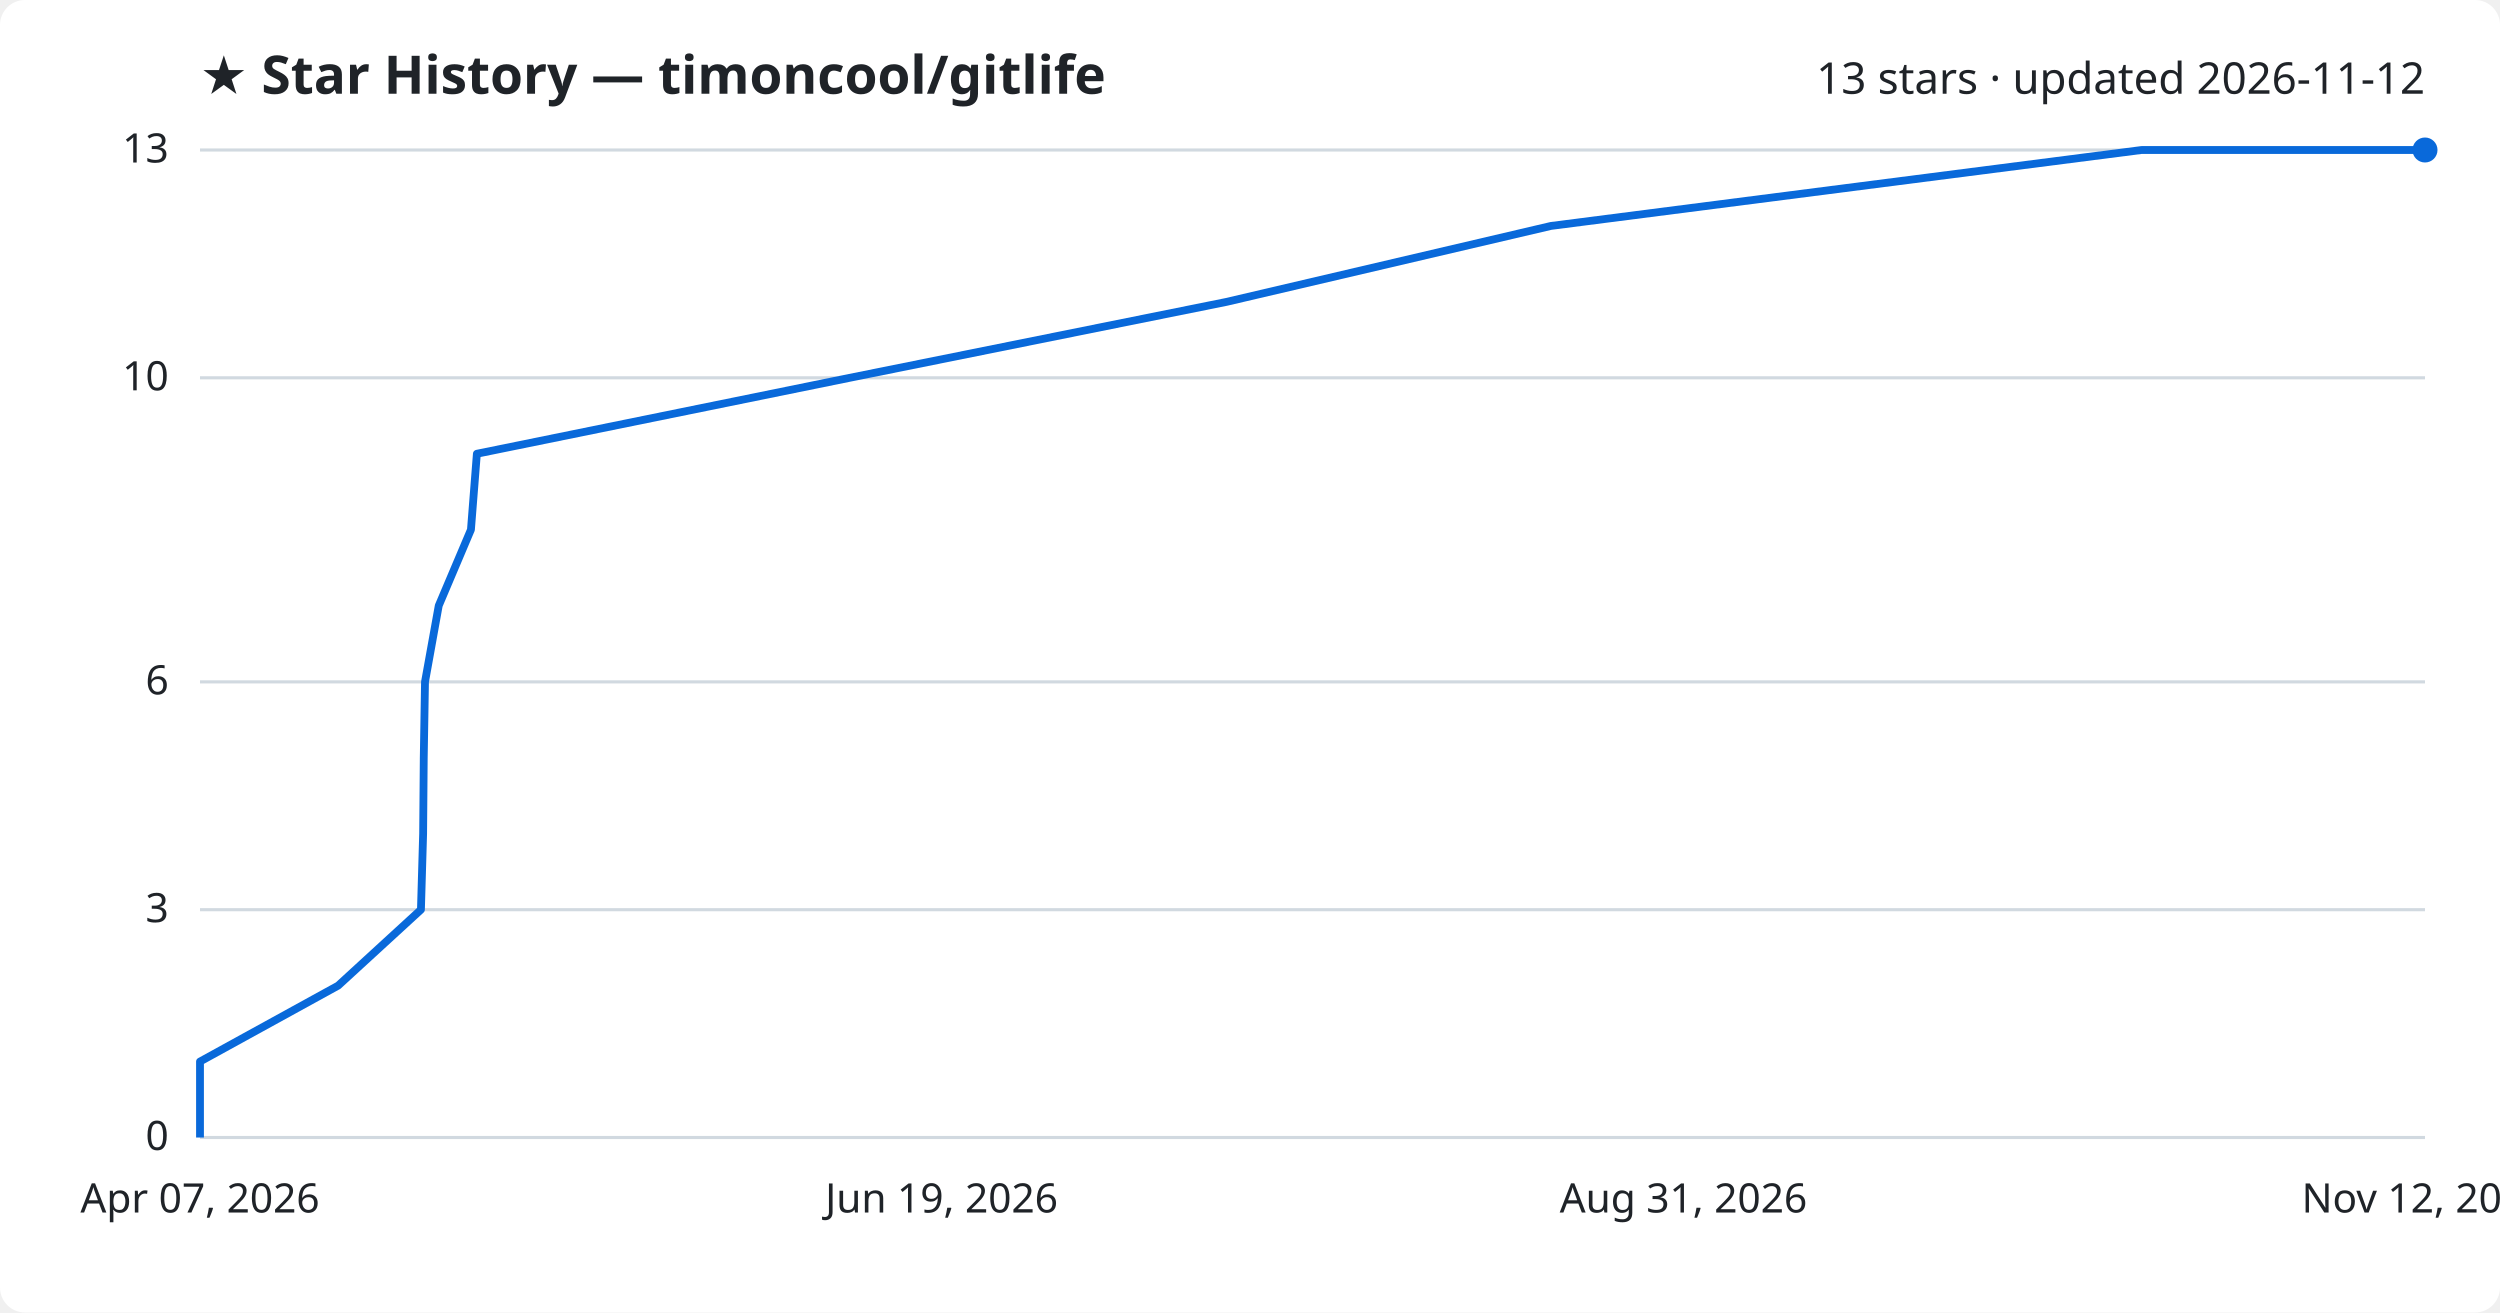
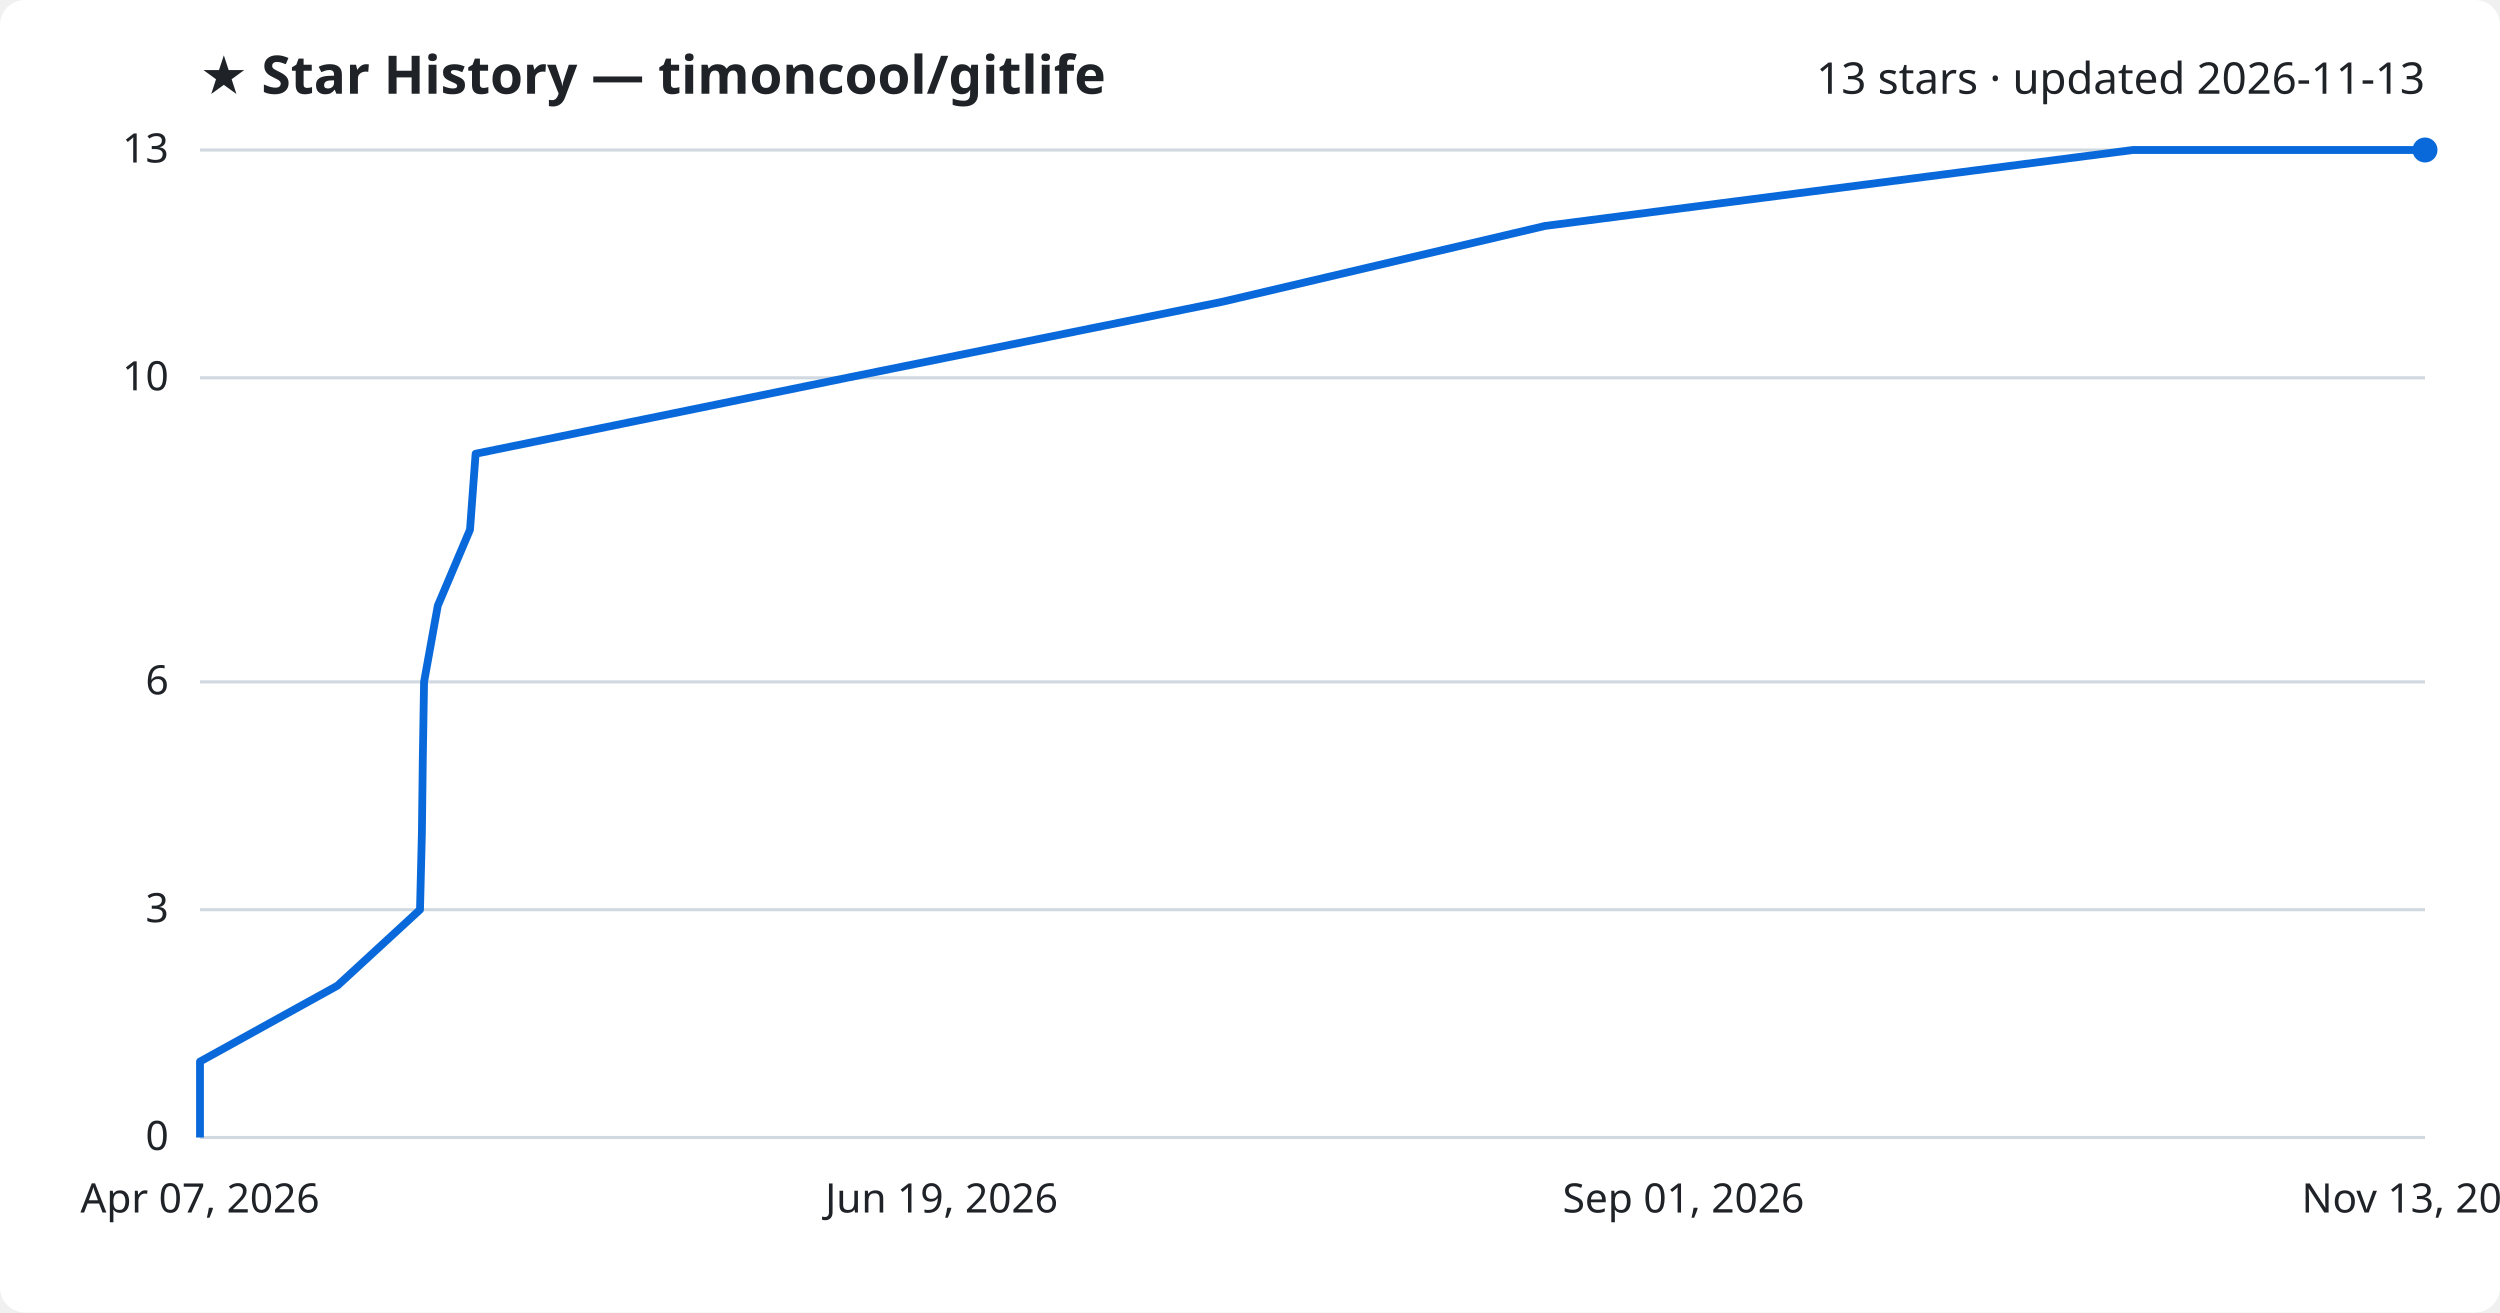
<svg xmlns="http://www.w3.org/2000/svg" viewBox="0 0 800 420" font-family="Segoe UI, sans-serif">
  <rect width="800" height="420" fill="#ffffff" rx="8" />
  <text x="64" y="30" fill="#1f2328" font-size="17" font-weight="700">★ Star History — timoncool/gitlife</text>
-   <text x="776" y="30" fill="#1f2328" font-size="14" text-anchor="end">13 stars · updated 2026-11-12</text>
+   <text x="776" y="30" fill="#1f2328" font-size="14" text-anchor="end">13 stars · updated 2026-11-13</text>
  <line x1="64" y1="364.0" x2="776" y2="364.0" stroke="#d1d9e0" stroke-width="1" />
  <text x="54" y="368.0" fill="#1f2328" font-size="13" text-anchor="end">0</text>
  <line x1="64" y1="291.1" x2="776" y2="291.1" stroke="#d1d9e0" stroke-width="1" />
  <text x="54" y="295.1" fill="#1f2328" font-size="13" text-anchor="end">3</text>
  <line x1="64" y1="218.2" x2="776" y2="218.2" stroke="#d1d9e0" stroke-width="1" />
  <text x="54" y="222.2" fill="#1f2328" font-size="13" text-anchor="end">6</text>
  <line x1="64" y1="120.9" x2="776" y2="120.9" stroke="#d1d9e0" stroke-width="1" />
  <text x="54" y="124.9" fill="#1f2328" font-size="13" text-anchor="end">10</text>
  <line x1="64" y1="48.0" x2="776" y2="48.0" stroke="#d1d9e0" stroke-width="1" />
  <text x="54" y="52.0" fill="#1f2328" font-size="13" text-anchor="end">13</text>
-   <path d="M64.0,364.0 L64.0,339.7 L108.2,315.4 L134.7,291.1 L135.4,266.8 L135.6,242.5 L136.0,218.2 L140.4,193.8 L150.7,169.5 L152.6,145.2 L271.9,120.9 L392.5,96.6 L496.3,72.3 L685.3,48.0 L776.0,48.0" fill="none" stroke="#0969da" stroke-width="2.5" stroke-linejoin="round" />
+   <path d="M64.0,364.0 L64.0,339.7 L108.0,315.4 L134.4,291.1 L135.0,266.8 L135.3,242.5 L135.7,218.2 L140.1,193.8 L150.4,169.5 L152.2,145.2 L271.0,120.9 L391.0,96.6 L494.4,72.3 L682.5,48.0 L776.0,48.0" fill="none" stroke="#0969da" stroke-width="2.5" stroke-linejoin="round" />
  <circle cx="776.0" cy="48.0" r="4" fill="#0969da" />
  <text x="64.0" y="388" fill="#1f2328" font-size="13" text-anchor="middle">Apr 07, 2026</text>
  <text x="301.3" y="388" fill="#1f2328" font-size="13" text-anchor="middle">Jun 19, 2026</text>
-   <text x="538.7" y="388" fill="#1f2328" font-size="13" text-anchor="middle">Aug 31, 2026</text>
-   <text x="776.0" y="388" fill="#1f2328" font-size="13" text-anchor="middle">Nov 12, 2026</text>
+   <text x="538.7" y="388" fill="#1f2328" font-size="13" text-anchor="middle">Sep 01, 2026</text>
+   <text x="776.0" y="388" fill="#1f2328" font-size="13" text-anchor="middle">Nov 13, 2026</text>
</svg>
